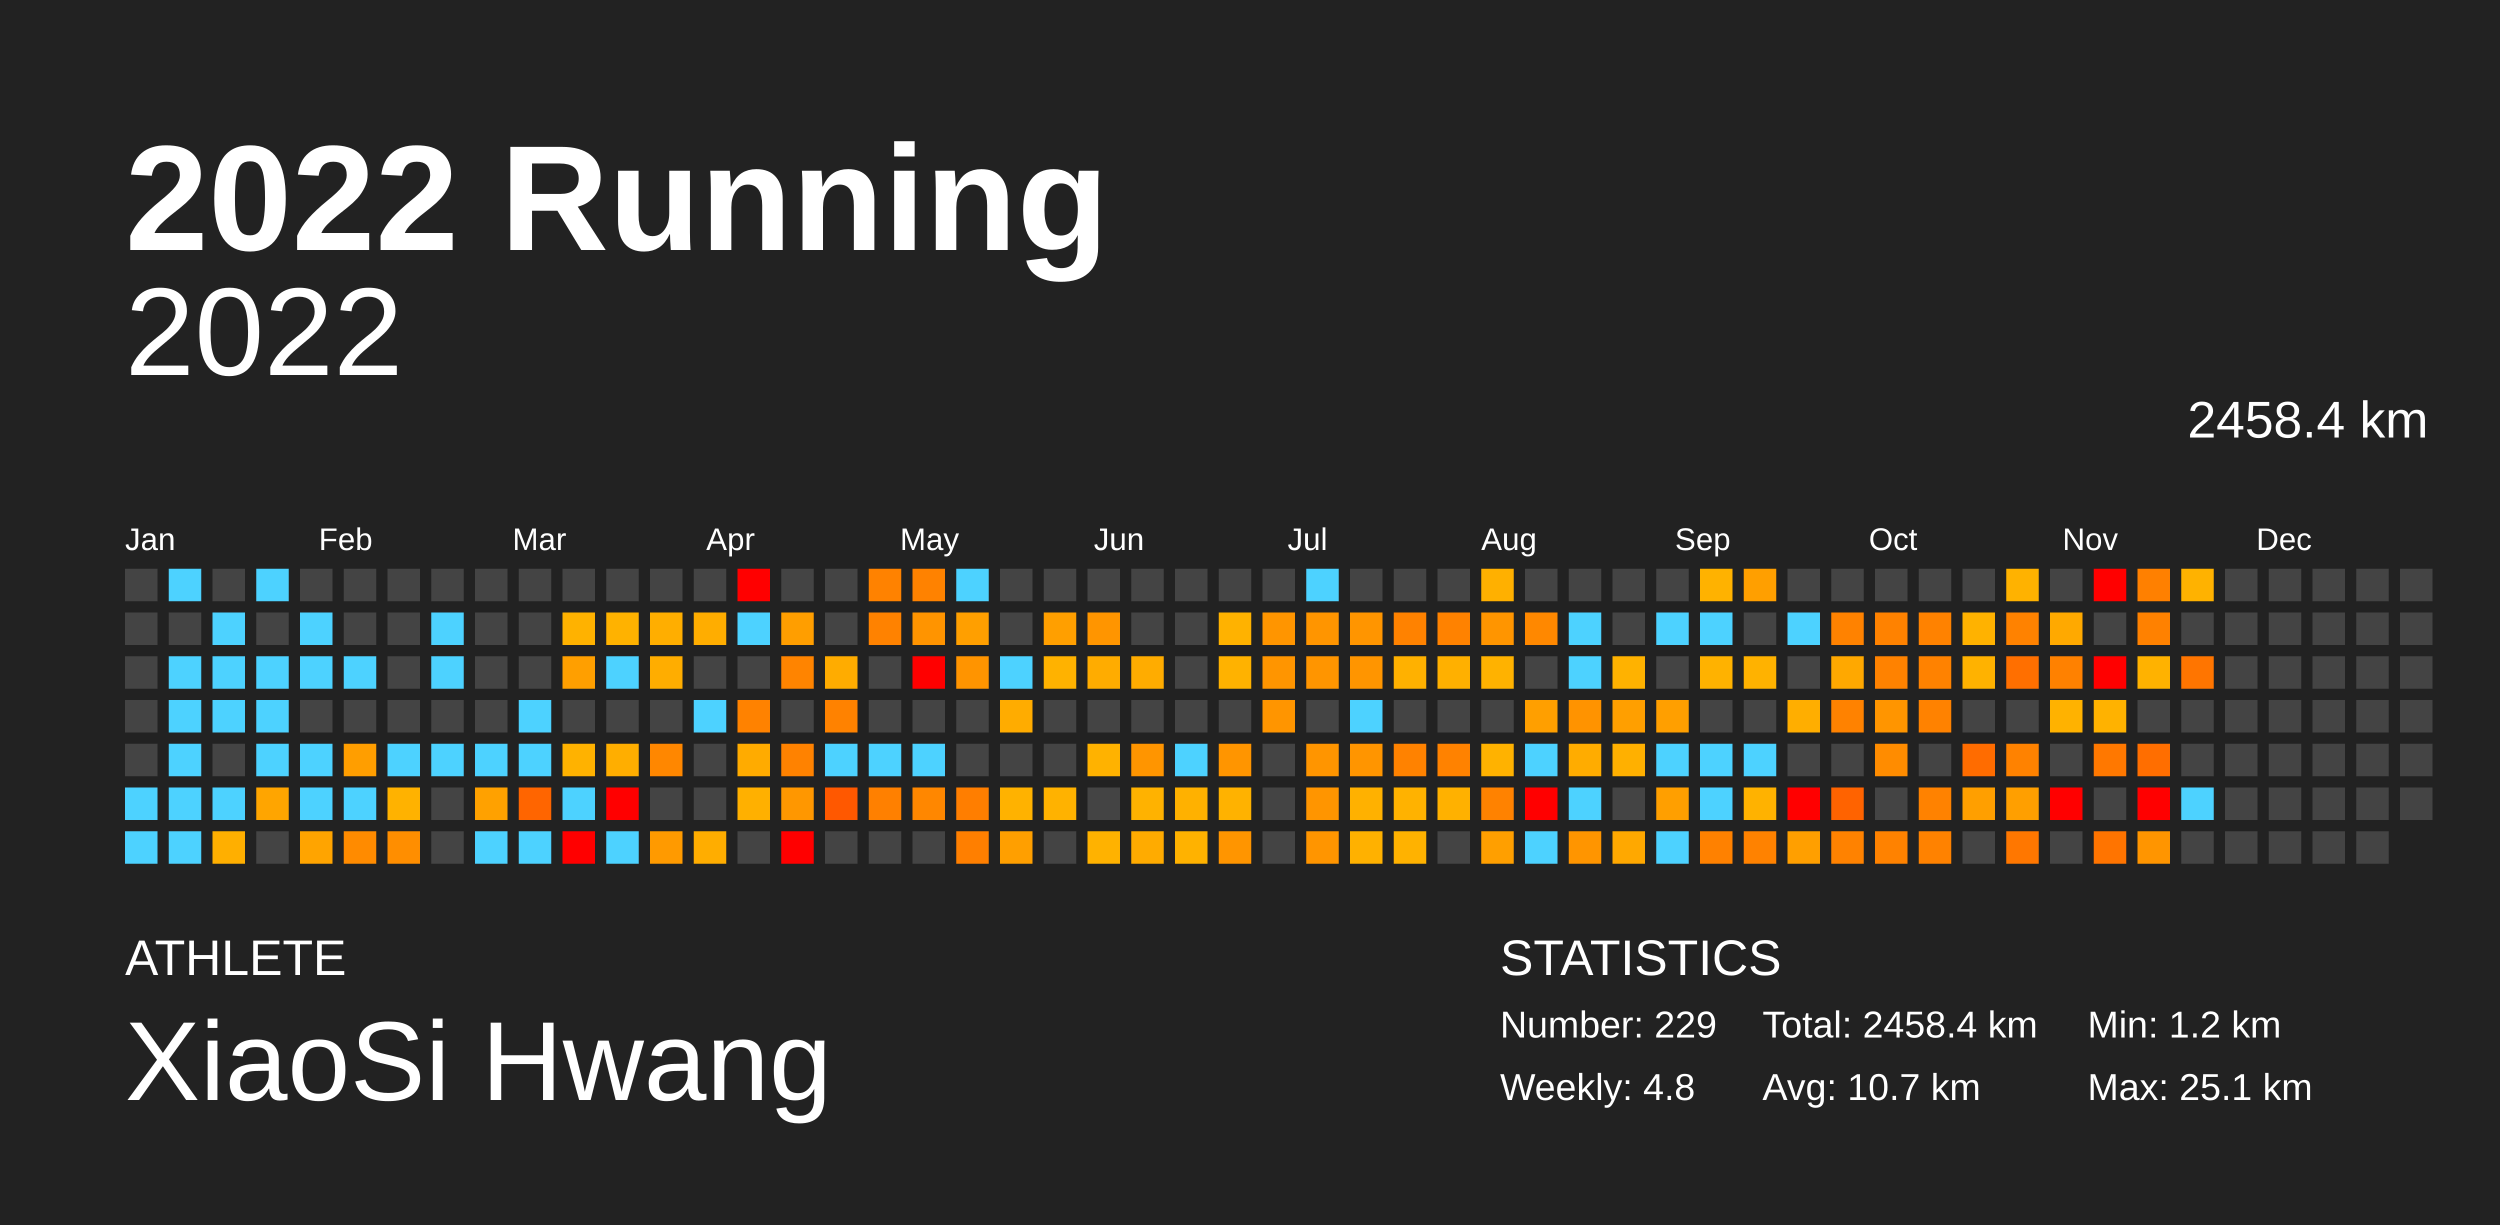
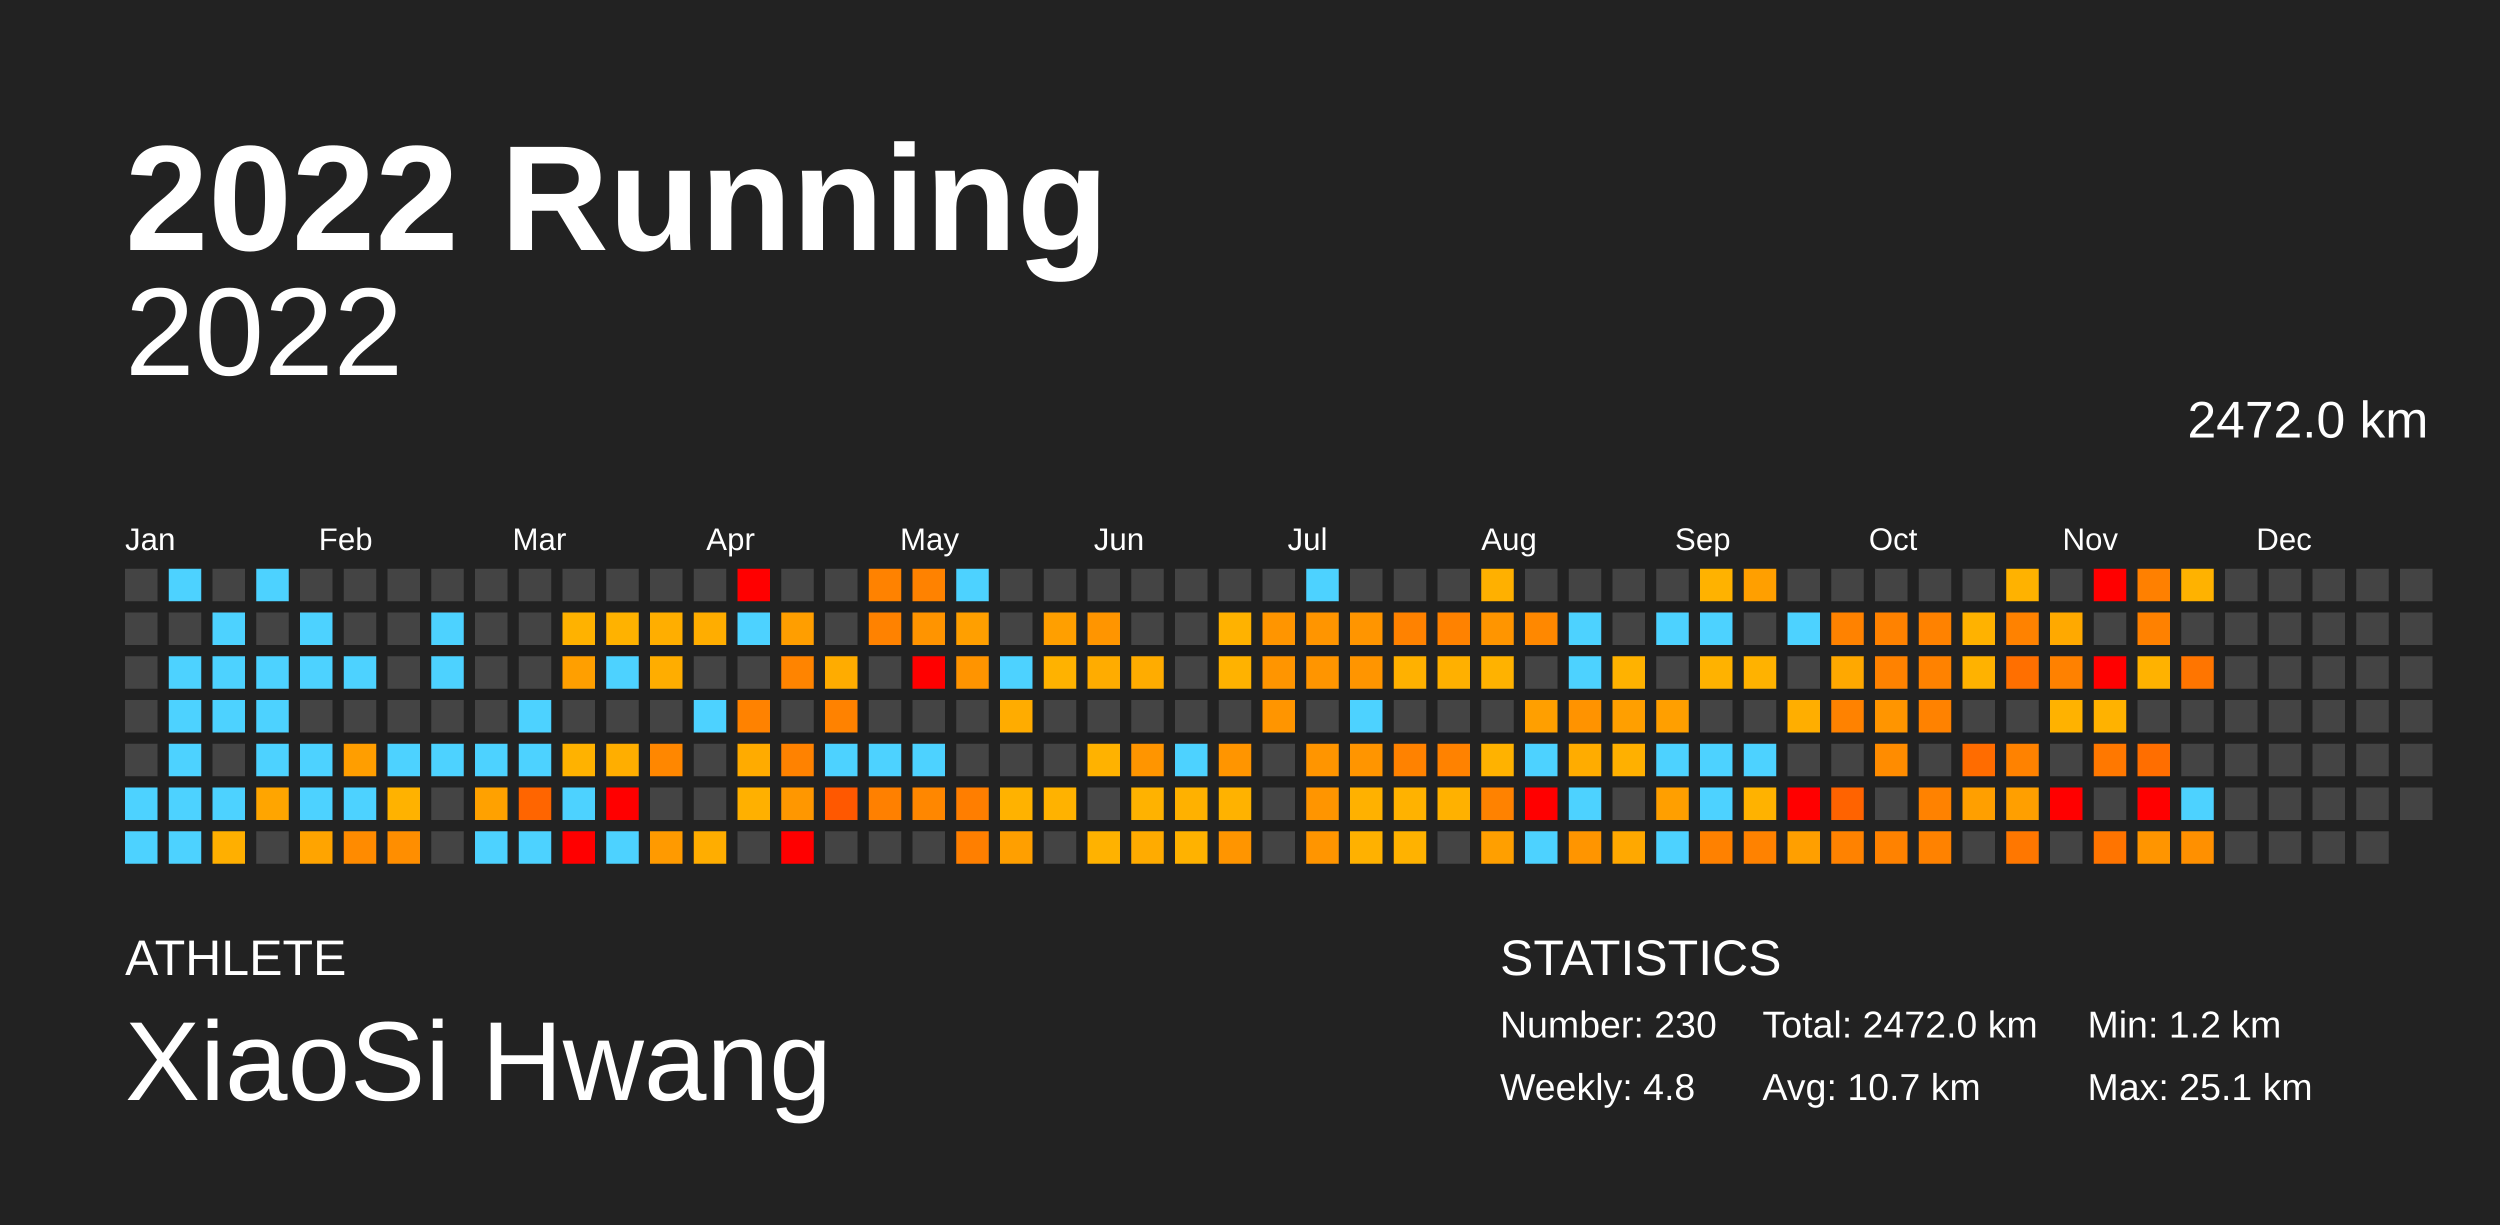
<svg xmlns="http://www.w3.org/2000/svg" baseProfile="full" height="98mm" version="1.1" viewBox="0,0,200,98" width="200mm">
  <defs />
  <rect fill="#222222" height="98" width="200" x="0" y="0" />
  <text fill="#FFFFFF" style="font-size:12px; font-family:Arial; font-weight:bold;" x="10" y="20">2022 Running</text>
  <text fill="#FFFFFF" style="font-size:4px; font-family:Arial" x="10" y="78">ATHLETE</text>
  <text fill="#FFFFFF" style="font-size:9px; font-family:Arial" x="10" y="88">XiaoSi Hwang</text>
  <text fill="#FFFFFF" style="font-size:4px; font-family:Arial" x="120" y="78">STATISTICS</text>
-   <text fill="#FFFFFF" style="font-size:3px; font-family:Arial" x="120" y="83">Number: 229</text>
+   <text fill="#FFFFFF" style="font-size:3px; font-family:Arial" x="120" y="83">Number: 230</text>
  <text fill="#FFFFFF" style="font-size:3px; font-family:Arial" x="120" y="88">Weekly: 4.8</text>
-   <text fill="#FFFFFF" style="font-size:3px; font-family:Arial" x="141" y="83">Total: 2458.4 km</text>
+   <text fill="#FFFFFF" style="font-size:3px; font-family:Arial" x="141" y="83">Total: 2472.0 km</text>
  <text fill="#FFFFFF" style="font-size:3px; font-family:Arial" x="141" y="88">Avg: 10.7 km</text>
  <text fill="#FFFFFF" style="font-size:3px; font-family:Arial" x="167" y="83">Min: 1.2 km</text>
  <text fill="#FFFFFF" style="font-size:3px; font-family:Arial" x="167" y="88">Max: 25.1 km</text>
  <text alignment-baseline="hanging" fill="#FFFFFF" style="font-size:10.0px; font-family:Arial;" x="10" y="30">2022</text>
-   <text alignment-baseline="hanging" fill="#FFFFFF" style="font-size:4.125px; font-family:Arial;" x="175" y="35">2458.4 km</text>
+   <text alignment-baseline="hanging" fill="#FFFFFF" style="font-size:4.125px; font-family:Arial;" x="175" y="35">2472.0 km</text>
  <text fill="#FFFFFF" style="font-size:2.5px; font-family:Arial" x="10.0" y="44">Jan</text>
  <text fill="#FFFFFF" style="font-size:2.5px; font-family:Arial" x="25.5" y="44">Feb</text>
  <text fill="#FFFFFF" style="font-size:2.5px; font-family:Arial" x="41.0" y="44">Mar</text>
  <text fill="#FFFFFF" style="font-size:2.5px; font-family:Arial" x="56.5" y="44">Apr</text>
  <text fill="#FFFFFF" style="font-size:2.5px; font-family:Arial" x="72.0" y="44">May</text>
  <text fill="#FFFFFF" style="font-size:2.5px; font-family:Arial" x="87.5" y="44">Jun</text>
  <text fill="#FFFFFF" style="font-size:2.5px; font-family:Arial" x="103.0" y="44">Jul</text>
  <text fill="#FFFFFF" style="font-size:2.5px; font-family:Arial" x="118.5" y="44">Aug</text>
  <text fill="#FFFFFF" style="font-size:2.5px; font-family:Arial" x="134.0" y="44">Sep</text>
  <text fill="#FFFFFF" style="font-size:2.5px; font-family:Arial" x="149.5" y="44">Oct</text>
  <text fill="#FFFFFF" style="font-size:2.5px; font-family:Arial" x="165.0" y="44">Nov</text>
  <text fill="#FFFFFF" style="font-size:2.5px; font-family:Arial" x="180.5" y="44">Dec</text>
  <rect fill="#444444" height="2.6" width="2.6" x="10.0" y="45.5" />
  <rect fill="#444444" height="2.6" width="2.6" x="10.0" y="49.0" />
  <rect fill="#444444" height="2.6" width="2.6" x="10.0" y="52.5" />
  <rect fill="#444444" height="2.6" width="2.6" x="10.0" y="56.0" />
  <rect fill="#444444" height="2.6" width="2.6" x="10.0" y="59.5" />
  <rect fill="#4dd2ff" height="2.6" width="2.6" x="10.0" y="63.0" />
  <rect fill="#4dd2ff" height="2.6" width="2.6" x="10.0" y="66.5" />
  <rect fill="#4dd2ff" height="2.6" width="2.6" x="13.5" y="45.5" />
  <rect fill="#444444" height="2.6" width="2.6" x="13.5" y="49.0" />
  <rect fill="#4dd2ff" height="2.6" width="2.6" x="13.5" y="52.5" />
  <rect fill="#4dd2ff" height="2.6" width="2.6" x="13.5" y="56.0" />
  <rect fill="#4dd2ff" height="2.6" width="2.6" x="13.5" y="59.5" />
  <rect fill="#4dd2ff" height="2.6" width="2.6" x="13.5" y="63.0" />
  <rect fill="#4dd2ff" height="2.6" width="2.6" x="13.5" y="66.5" />
  <rect fill="#444444" height="2.6" width="2.6" x="17.0" y="45.5" />
  <rect fill="#4dd2ff" height="2.6" width="2.6" x="17.0" y="49.0" />
  <rect fill="#4dd2ff" height="2.6" width="2.6" x="17.0" y="52.5" />
  <rect fill="#4dd2ff" height="2.6" width="2.6" x="17.0" y="56.0" />
  <rect fill="#444444" height="2.6" width="2.6" x="17.0" y="59.5" />
  <rect fill="#4dd2ff" height="2.6" width="2.6" x="17.0" y="63.0" />
  <rect fill="#ffaf00" height="2.6" width="2.6" x="17.0" y="66.5" />
  <rect fill="#4dd2ff" height="2.6" width="2.6" x="20.5" y="45.5" />
  <rect fill="#444444" height="2.6" width="2.6" x="20.5" y="49.0" />
  <rect fill="#4dd2ff" height="2.6" width="2.6" x="20.5" y="52.5" />
  <rect fill="#4dd2ff" height="2.6" width="2.6" x="20.5" y="56.0" />
  <rect fill="#4dd2ff" height="2.6" width="2.6" x="20.5" y="59.5" />
  <rect fill="#ffa500" height="2.6" width="2.6" x="20.5" y="63.0" />
  <rect fill="#444444" height="2.6" width="2.6" x="20.5" y="66.5" />
  <rect fill="#444444" height="2.6" width="2.6" x="24.0" y="45.5" />
  <rect fill="#4dd2ff" height="2.6" width="2.6" x="24.0" y="49.0" />
  <rect fill="#4dd2ff" height="2.6" width="2.6" x="24.0" y="52.5" />
  <rect fill="#444444" height="2.6" width="2.6" x="24.0" y="56.0" />
  <rect fill="#4dd2ff" height="2.6" width="2.6" x="24.0" y="59.5" />
  <rect fill="#4dd2ff" height="2.6" width="2.6" x="24.0" y="63.0" />
  <rect fill="#ffa400" height="2.6" width="2.6" x="24.0" y="66.5" />
  <rect fill="#444444" height="2.6" width="2.6" x="27.5" y="45.5" />
  <rect fill="#444444" height="2.6" width="2.6" x="27.5" y="49.0" />
  <rect fill="#4dd2ff" height="2.6" width="2.6" x="27.5" y="52.5" />
  <rect fill="#444444" height="2.6" width="2.6" x="27.5" y="56.0" />
  <rect fill="#ff9e00" height="2.6" width="2.6" x="27.5" y="59.5" />
  <rect fill="#4dd2ff" height="2.6" width="2.6" x="27.5" y="63.0" />
  <rect fill="#ff8b00" height="2.6" width="2.6" x="27.5" y="66.5" />
  <rect fill="#444444" height="2.6" width="2.6" x="31.0" y="45.5" />
  <rect fill="#444444" height="2.6" width="2.6" x="31.0" y="49.0" />
  <rect fill="#444444" height="2.6" width="2.6" x="31.0" y="52.5" />
  <rect fill="#444444" height="2.6" width="2.6" x="31.0" y="56.0" />
  <rect fill="#4dd2ff" height="2.6" width="2.6" x="31.0" y="59.5" />
  <rect fill="#ffb200" height="2.6" width="2.6" x="31.0" y="63.0" />
  <rect fill="#ff8e00" height="2.6" width="2.6" x="31.0" y="66.5" />
  <rect fill="#444444" height="2.6" width="2.6" x="34.5" y="45.5" />
  <rect fill="#4dd2ff" height="2.6" width="2.6" x="34.5" y="49.0" />
  <rect fill="#4dd2ff" height="2.6" width="2.6" x="34.5" y="52.5" />
  <rect fill="#444444" height="2.6" width="2.6" x="34.5" y="56.0" />
  <rect fill="#4dd2ff" height="2.6" width="2.6" x="34.5" y="59.5" />
  <rect fill="#444444" height="2.6" width="2.6" x="34.5" y="63.0" />
  <rect fill="#444444" height="2.6" width="2.6" x="34.5" y="66.5" />
  <rect fill="#444444" height="2.6" width="2.6" x="38.0" y="45.5" />
  <rect fill="#444444" height="2.6" width="2.6" x="38.0" y="49.0" />
  <rect fill="#444444" height="2.6" width="2.6" x="38.0" y="52.5" />
  <rect fill="#444444" height="2.6" width="2.6" x="38.0" y="56.0" />
  <rect fill="#4dd2ff" height="2.6" width="2.6" x="38.0" y="59.5" />
  <rect fill="#ffa100" height="2.6" width="2.6" x="38.0" y="63.0" />
  <rect fill="#4dd2ff" height="2.6" width="2.6" x="38.0" y="66.5" />
  <rect fill="#444444" height="2.6" width="2.6" x="41.5" y="45.5" />
  <rect fill="#444444" height="2.6" width="2.6" x="41.5" y="49.0" />
  <rect fill="#444444" height="2.6" width="2.6" x="41.5" y="52.5" />
  <rect fill="#4dd2ff" height="2.6" width="2.6" x="41.5" y="56.0" />
  <rect fill="#4dd2ff" height="2.6" width="2.6" x="41.5" y="59.5" />
  <rect fill="#ff6500" height="2.6" width="2.6" x="41.5" y="63.0" />
  <rect fill="#4dd2ff" height="2.6" width="2.6" x="41.5" y="66.5" />
  <rect fill="#444444" height="2.6" width="2.6" x="45.0" y="45.5" />
  <rect fill="#ffb200" height="2.6" width="2.6" x="45.0" y="49.0" />
  <rect fill="#ff9f00" height="2.6" width="2.6" x="45.0" y="52.5" />
  <rect fill="#444444" height="2.6" width="2.6" x="45.0" y="56.0" />
  <rect fill="#ffb200" height="2.6" width="2.6" x="45.0" y="59.5" />
  <rect fill="#4dd2ff" height="2.6" width="2.6" x="45.0" y="63.0" />
  <rect fill="red" height="2.6" width="2.6" x="45.0" y="66.5" />
  <rect fill="#444444" height="2.6" width="2.6" x="48.5" y="45.5" />
  <rect fill="#ffb200" height="2.6" width="2.6" x="48.5" y="49.0" />
  <rect fill="#4dd2ff" height="2.6" width="2.6" x="48.5" y="52.5" />
  <rect fill="#444444" height="2.6" width="2.6" x="48.5" y="56.0" />
  <rect fill="#ffae00" height="2.6" width="2.6" x="48.5" y="59.5" />
  <rect fill="red" height="2.6" width="2.6" x="48.5" y="63.0" />
  <rect fill="#4dd2ff" height="2.6" width="2.6" x="48.5" y="66.5" />
  <rect fill="#444444" height="2.6" width="2.6" x="52.0" y="45.5" />
  <rect fill="#ffae00" height="2.6" width="2.6" x="52.0" y="49.0" />
  <rect fill="#ffad00" height="2.6" width="2.6" x="52.0" y="52.5" />
  <rect fill="#444444" height="2.6" width="2.6" x="52.0" y="56.0" />
  <rect fill="#ff8700" height="2.6" width="2.6" x="52.0" y="59.5" />
  <rect fill="#444444" height="2.6" width="2.6" x="52.0" y="63.0" />
  <rect fill="#ff9a00" height="2.6" width="2.6" x="52.0" y="66.5" />
  <rect fill="#444444" height="2.6" width="2.6" x="55.5" y="45.5" />
  <rect fill="#ffad00" height="2.6" width="2.6" x="55.5" y="49.0" />
  <rect fill="#444444" height="2.6" width="2.6" x="55.5" y="52.5" />
  <rect fill="#4dd2ff" height="2.6" width="2.6" x="55.5" y="56.0" />
  <rect fill="#444444" height="2.6" width="2.6" x="55.5" y="59.5" />
  <rect fill="#444444" height="2.6" width="2.6" x="55.5" y="63.0" />
  <rect fill="#ffad00" height="2.6" width="2.6" x="55.5" y="66.5" />
  <rect fill="red" height="2.6" width="2.6" x="59.0" y="45.5" />
  <rect fill="#4dd2ff" height="2.6" width="2.6" x="59.0" y="49.0" />
  <rect fill="#444444" height="2.6" width="2.6" x="59.0" y="52.5" />
  <rect fill="#ff8200" height="2.6" width="2.6" x="59.0" y="56.0" />
  <rect fill="#ffab00" height="2.6" width="2.6" x="59.0" y="59.5" />
  <rect fill="#ffb000" height="2.6" width="2.6" x="59.0" y="63.0" />
  <rect fill="#444444" height="2.6" width="2.6" x="59.0" y="66.5" />
  <rect fill="#444444" height="2.6" width="2.6" x="62.5" y="45.5" />
  <rect fill="#ff9e00" height="2.6" width="2.6" x="62.5" y="49.0" />
  <rect fill="#ff8400" height="2.6" width="2.6" x="62.5" y="52.5" />
  <rect fill="#444444" height="2.6" width="2.6" x="62.5" y="56.0" />
  <rect fill="#ff8200" height="2.6" width="2.6" x="62.5" y="59.5" />
  <rect fill="#ff9700" height="2.6" width="2.6" x="62.5" y="63.0" />
  <rect fill="red" height="2.6" width="2.6" x="62.5" y="66.5" />
  <rect fill="#444444" height="2.6" width="2.6" x="66.0" y="45.5" />
  <rect fill="#444444" height="2.6" width="2.6" x="66.0" y="49.0" />
  <rect fill="#ffac00" height="2.6" width="2.6" x="66.0" y="52.5" />
  <rect fill="#ff8200" height="2.6" width="2.6" x="66.0" y="56.0" />
  <rect fill="#4dd2ff" height="2.6" width="2.6" x="66.0" y="59.5" />
  <rect fill="#ff5800" height="2.6" width="2.6" x="66.0" y="63.0" />
  <rect fill="#444444" height="2.6" width="2.6" x="66.0" y="66.5" />
  <rect fill="#ff8200" height="2.6" width="2.6" x="69.5" y="45.5" />
  <rect fill="#ff8200" height="2.6" width="2.6" x="69.5" y="49.0" />
  <rect fill="#444444" height="2.6" width="2.6" x="69.5" y="52.5" />
  <rect fill="#444444" height="2.6" width="2.6" x="69.5" y="56.0" />
  <rect fill="#4dd2ff" height="2.6" width="2.6" x="69.5" y="59.5" />
  <rect fill="#ff8000" height="2.6" width="2.6" x="69.5" y="63.0" />
  <rect fill="#444444" height="2.6" width="2.6" x="69.5" y="66.5" />
  <rect fill="#ff8200" height="2.6" width="2.6" x="73.0" y="45.5" />
  <rect fill="#ff9400" height="2.6" width="2.6" x="73.0" y="49.0" />
  <rect fill="red" height="2.6" width="2.6" x="73.0" y="52.5" />
  <rect fill="#444444" height="2.6" width="2.6" x="73.0" y="56.0" />
  <rect fill="#4dd2ff" height="2.6" width="2.6" x="73.0" y="59.5" />
  <rect fill="#ff8700" height="2.6" width="2.6" x="73.0" y="63.0" />
  <rect fill="#444444" height="2.6" width="2.6" x="73.0" y="66.5" />
  <rect fill="#4dd2ff" height="2.6" width="2.6" x="76.5" y="45.5" />
  <rect fill="#ff9f00" height="2.6" width="2.6" x="76.5" y="49.0" />
  <rect fill="#ff9400" height="2.6" width="2.6" x="76.5" y="52.5" />
  <rect fill="#444444" height="2.6" width="2.6" x="76.5" y="56.0" />
  <rect fill="#444444" height="2.6" width="2.6" x="76.5" y="59.5" />
  <rect fill="#ff7e00" height="2.6" width="2.6" x="76.5" y="63.0" />
  <rect fill="#ff7f00" height="2.6" width="2.6" x="76.5" y="66.5" />
  <rect fill="#444444" height="2.6" width="2.6" x="80.0" y="45.5" />
  <rect fill="#444444" height="2.6" width="2.6" x="80.0" y="49.0" />
  <rect fill="#4dd2ff" height="2.6" width="2.6" x="80.0" y="52.5" />
  <rect fill="#ffac00" height="2.6" width="2.6" x="80.0" y="56.0" />
  <rect fill="#444444" height="2.6" width="2.6" x="80.0" y="59.5" />
  <rect fill="#ffb200" height="2.6" width="2.6" x="80.0" y="63.0" />
  <rect fill="#ff9f00" height="2.6" width="2.6" x="80.0" y="66.5" />
  <rect fill="#444444" height="2.6" width="2.6" x="83.5" y="45.5" />
  <rect fill="#ff9f00" height="2.6" width="2.6" x="83.5" y="49.0" />
  <rect fill="#ffb200" height="2.6" width="2.6" x="83.5" y="52.5" />
  <rect fill="#444444" height="2.6" width="2.6" x="83.5" y="56.0" />
  <rect fill="#444444" height="2.6" width="2.6" x="83.5" y="59.5" />
  <rect fill="#ffb200" height="2.6" width="2.6" x="83.5" y="63.0" />
  <rect fill="#444444" height="2.6" width="2.6" x="83.5" y="66.5" />
  <rect fill="#444444" height="2.6" width="2.6" x="87.0" y="45.5" />
  <rect fill="#ff9500" height="2.6" width="2.6" x="87.0" y="49.0" />
  <rect fill="#ffac00" height="2.6" width="2.6" x="87.0" y="52.5" />
  <rect fill="#444444" height="2.6" width="2.6" x="87.0" y="56.0" />
  <rect fill="#ffb200" height="2.6" width="2.6" x="87.0" y="59.5" />
  <rect fill="#444444" height="2.6" width="2.6" x="87.0" y="63.0" />
  <rect fill="#ffb200" height="2.6" width="2.6" x="87.0" y="66.5" />
  <rect fill="#444444" height="2.6" width="2.6" x="90.5" y="45.5" />
  <rect fill="#444444" height="2.6" width="2.6" x="90.5" y="49.0" />
  <rect fill="#ffac00" height="2.6" width="2.6" x="90.5" y="52.5" />
  <rect fill="#444444" height="2.6" width="2.6" x="90.5" y="56.0" />
  <rect fill="#ff9500" height="2.6" width="2.6" x="90.5" y="59.5" />
  <rect fill="#ffb200" height="2.6" width="2.6" x="90.5" y="63.0" />
  <rect fill="#ffab00" height="2.6" width="2.6" x="90.5" y="66.5" />
  <rect fill="#444444" height="2.6" width="2.6" x="94.0" y="45.5" />
  <rect fill="#444444" height="2.6" width="2.6" x="94.0" y="49.0" />
  <rect fill="#444444" height="2.6" width="2.6" x="94.0" y="52.5" />
  <rect fill="#444444" height="2.6" width="2.6" x="94.0" y="56.0" />
  <rect fill="#4dd2ff" height="2.6" width="2.6" x="94.0" y="59.5" />
  <rect fill="#ffb100" height="2.6" width="2.6" x="94.0" y="63.0" />
  <rect fill="#ffb200" height="2.6" width="2.6" x="94.0" y="66.5" />
  <rect fill="#444444" height="2.6" width="2.6" x="97.5" y="45.5" />
  <rect fill="#ffb200" height="2.6" width="2.6" x="97.5" y="49.0" />
  <rect fill="#ffb200" height="2.6" width="2.6" x="97.5" y="52.5" />
  <rect fill="#444444" height="2.6" width="2.6" x="97.5" y="56.0" />
  <rect fill="#ff9500" height="2.6" width="2.6" x="97.5" y="59.5" />
  <rect fill="#ffb200" height="2.6" width="2.6" x="97.5" y="63.0" />
  <rect fill="#ff9500" height="2.6" width="2.6" x="97.5" y="66.5" />
  <rect fill="#444444" height="2.6" width="2.6" x="101.0" y="45.5" />
  <rect fill="#ff9500" height="2.6" width="2.6" x="101.0" y="49.0" />
  <rect fill="#ff9500" height="2.6" width="2.6" x="101.0" y="52.5" />
  <rect fill="#ff9500" height="2.6" width="2.6" x="101.0" y="56.0" />
  <rect fill="#444444" height="2.6" width="2.6" x="101.0" y="59.5" />
  <rect fill="#444444" height="2.6" width="2.6" x="101.0" y="63.0" />
  <rect fill="#444444" height="2.6" width="2.6" x="101.0" y="66.5" />
  <rect fill="#4dd2ff" height="2.6" width="2.6" x="104.5" y="45.5" />
  <rect fill="#ff9500" height="2.6" width="2.6" x="104.5" y="49.0" />
  <rect fill="#ff9500" height="2.6" width="2.6" x="104.5" y="52.5" />
  <rect fill="#444444" height="2.6" width="2.6" x="104.5" y="56.0" />
  <rect fill="#ff9500" height="2.6" width="2.6" x="104.5" y="59.5" />
  <rect fill="#ff9500" height="2.6" width="2.6" x="104.5" y="63.0" />
  <rect fill="#ff9500" height="2.6" width="2.6" x="104.5" y="66.5" />
  <rect fill="#444444" height="2.6" width="2.6" x="108.0" y="45.5" />
  <rect fill="#ff9500" height="2.6" width="2.6" x="108.0" y="49.0" />
  <rect fill="#ff9500" height="2.6" width="2.6" x="108.0" y="52.5" />
  <rect fill="#4dd2ff" height="2.6" width="2.6" x="108.0" y="56.0" />
  <rect fill="#ff9500" height="2.6" width="2.6" x="108.0" y="59.5" />
  <rect fill="#ffb100" height="2.6" width="2.6" x="108.0" y="63.0" />
  <rect fill="#ffb100" height="2.6" width="2.6" x="108.0" y="66.5" />
  <rect fill="#444444" height="2.6" width="2.6" x="111.5" y="45.5" />
  <rect fill="#ff8200" height="2.6" width="2.6" x="111.5" y="49.0" />
  <rect fill="#ffb100" height="2.6" width="2.6" x="111.5" y="52.5" />
  <rect fill="#444444" height="2.6" width="2.6" x="111.5" y="56.0" />
  <rect fill="#ff8200" height="2.6" width="2.6" x="111.5" y="59.5" />
  <rect fill="#ffb200" height="2.6" width="2.6" x="111.5" y="63.0" />
  <rect fill="#ffb200" height="2.6" width="2.6" x="111.5" y="66.5" />
  <rect fill="#444444" height="2.6" width="2.6" x="115.0" y="45.5" />
  <rect fill="#ff8200" height="2.6" width="2.6" x="115.0" y="49.0" />
  <rect fill="#ffb000" height="2.6" width="2.6" x="115.0" y="52.5" />
  <rect fill="#444444" height="2.6" width="2.6" x="115.0" y="56.0" />
  <rect fill="#ff8200" height="2.6" width="2.6" x="115.0" y="59.5" />
  <rect fill="#ffb100" height="2.6" width="2.6" x="115.0" y="63.0" />
  <rect fill="#444444" height="2.6" width="2.6" x="115.0" y="66.5" />
  <rect fill="#ffb000" height="2.6" width="2.6" x="118.5" y="45.5" />
  <rect fill="#ff9500" height="2.6" width="2.6" x="118.5" y="49.0" />
  <rect fill="#ffb200" height="2.6" width="2.6" x="118.5" y="52.5" />
  <rect fill="#444444" height="2.6" width="2.6" x="118.5" y="56.0" />
  <rect fill="#ffb200" height="2.6" width="2.6" x="118.5" y="59.5" />
  <rect fill="#ff8200" height="2.6" width="2.6" x="118.5" y="63.0" />
  <rect fill="#ff9f00" height="2.6" width="2.6" x="118.5" y="66.5" />
  <rect fill="#444444" height="2.6" width="2.6" x="122.0" y="45.5" />
  <rect fill="#ff8800" height="2.6" width="2.6" x="122.0" y="49.0" />
  <rect fill="#444444" height="2.6" width="2.6" x="122.0" y="52.5" />
  <rect fill="#ff9f00" height="2.6" width="2.6" x="122.0" y="56.0" />
  <rect fill="#4dd2ff" height="2.6" width="2.6" x="122.0" y="59.5" />
  <rect fill="red" height="2.6" width="2.6" x="122.0" y="63.0" />
  <rect fill="#4dd2ff" height="2.6" width="2.6" x="122.0" y="66.5" />
  <rect fill="#444444" height="2.6" width="2.6" x="125.5" y="45.5" />
  <rect fill="#4dd2ff" height="2.6" width="2.6" x="125.5" y="49.0" />
  <rect fill="#4dd2ff" height="2.6" width="2.6" x="125.5" y="52.5" />
  <rect fill="#ff9300" height="2.6" width="2.6" x="125.5" y="56.0" />
  <rect fill="#ffac00" height="2.6" width="2.6" x="125.5" y="59.5" />
  <rect fill="#4dd2ff" height="2.6" width="2.6" x="125.5" y="63.0" />
  <rect fill="#ff9500" height="2.6" width="2.6" x="125.5" y="66.5" />
  <rect fill="#444444" height="2.6" width="2.6" x="129.0" y="45.5" />
  <rect fill="#444444" height="2.6" width="2.6" x="129.0" y="49.0" />
  <rect fill="#ffb200" height="2.6" width="2.6" x="129.0" y="52.5" />
  <rect fill="#ff9f00" height="2.6" width="2.6" x="129.0" y="56.0" />
  <rect fill="#ffb000" height="2.6" width="2.6" x="129.0" y="59.5" />
  <rect fill="#444444" height="2.6" width="2.6" x="129.0" y="63.0" />
  <rect fill="#ffa800" height="2.6" width="2.6" x="129.0" y="66.5" />
  <rect fill="#444444" height="2.6" width="2.6" x="132.5" y="45.5" />
  <rect fill="#4dd2ff" height="2.6" width="2.6" x="132.5" y="49.0" />
  <rect fill="#444444" height="2.6" width="2.6" x="132.5" y="52.5" />
  <rect fill="#ff9f00" height="2.6" width="2.6" x="132.5" y="56.0" />
  <rect fill="#4dd2ff" height="2.6" width="2.6" x="132.5" y="59.5" />
  <rect fill="#ff9f00" height="2.6" width="2.6" x="132.5" y="63.0" />
  <rect fill="#4dd2ff" height="2.6" width="2.6" x="132.5" y="66.5" />
  <rect fill="#ffb200" height="2.6" width="2.6" x="136.0" y="45.5" />
  <rect fill="#4dd2ff" height="2.6" width="2.6" x="136.0" y="49.0" />
  <rect fill="#ffb200" height="2.6" width="2.6" x="136.0" y="52.5" />
  <rect fill="#444444" height="2.6" width="2.6" x="136.0" y="56.0" />
  <rect fill="#4dd2ff" height="2.6" width="2.6" x="136.0" y="59.5" />
  <rect fill="#4dd2ff" height="2.6" width="2.6" x="136.0" y="63.0" />
  <rect fill="#ff8100" height="2.6" width="2.6" x="136.0" y="66.5" />
  <rect fill="#ff9f00" height="2.6" width="2.6" x="139.5" y="45.5" />
  <rect fill="#444444" height="2.6" width="2.6" x="139.5" y="49.0" />
  <rect fill="#ffb200" height="2.6" width="2.6" x="139.5" y="52.5" />
  <rect fill="#444444" height="2.6" width="2.6" x="139.5" y="56.0" />
  <rect fill="#4dd2ff" height="2.6" width="2.6" x="139.5" y="59.5" />
  <rect fill="#ffb200" height="2.6" width="2.6" x="139.5" y="63.0" />
  <rect fill="#ff8200" height="2.6" width="2.6" x="139.5" y="66.5" />
  <rect fill="#444444" height="2.6" width="2.6" x="143.0" y="45.5" />
  <rect fill="#4dd2ff" height="2.6" width="2.6" x="143.0" y="49.0" />
  <rect fill="#444444" height="2.6" width="2.6" x="143.0" y="52.5" />
  <rect fill="#ffae00" height="2.6" width="2.6" x="143.0" y="56.0" />
  <rect fill="#444444" height="2.6" width="2.6" x="143.0" y="59.5" />
  <rect fill="red" height="2.6" width="2.6" x="143.0" y="63.0" />
  <rect fill="#ff9f00" height="2.6" width="2.6" x="143.0" y="66.5" />
  <rect fill="#444444" height="2.6" width="2.6" x="146.5" y="45.5" />
  <rect fill="#ff8200" height="2.6" width="2.6" x="146.5" y="49.0" />
  <rect fill="#ffa800" height="2.6" width="2.6" x="146.5" y="52.5" />
  <rect fill="#ff8200" height="2.6" width="2.6" x="146.5" y="56.0" />
  <rect fill="#444444" height="2.6" width="2.6" x="146.5" y="59.5" />
  <rect fill="#ff6300" height="2.6" width="2.6" x="146.5" y="63.0" />
  <rect fill="#ff8200" height="2.6" width="2.6" x="146.5" y="66.5" />
  <rect fill="#444444" height="2.6" width="2.6" x="150.0" y="45.5" />
  <rect fill="#ff8200" height="2.6" width="2.6" x="150.0" y="49.0" />
  <rect fill="#ff8200" height="2.6" width="2.6" x="150.0" y="52.5" />
  <rect fill="#ff9500" height="2.6" width="2.6" x="150.0" y="56.0" />
  <rect fill="#ff8c00" height="2.6" width="2.6" x="150.0" y="59.5" />
  <rect fill="#444444" height="2.6" width="2.6" x="150.0" y="63.0" />
  <rect fill="#ff8200" height="2.6" width="2.6" x="150.0" y="66.5" />
  <rect fill="#444444" height="2.6" width="2.6" x="153.5" y="45.5" />
  <rect fill="#ff8200" height="2.6" width="2.6" x="153.5" y="49.0" />
  <rect fill="#ff8200" height="2.6" width="2.6" x="153.5" y="52.5" />
  <rect fill="#ff8200" height="2.6" width="2.6" x="153.5" y="56.0" />
  <rect fill="#444444" height="2.6" width="2.6" x="153.5" y="59.5" />
  <rect fill="#ff8200" height="2.6" width="2.6" x="153.5" y="63.0" />
  <rect fill="#ff8200" height="2.6" width="2.6" x="153.5" y="66.5" />
  <rect fill="#444444" height="2.6" width="2.6" x="157.0" y="45.5" />
  <rect fill="#ffb200" height="2.6" width="2.6" x="157.0" y="49.0" />
  <rect fill="#ffb200" height="2.6" width="2.6" x="157.0" y="52.5" />
  <rect fill="#444444" height="2.6" width="2.6" x="157.0" y="56.0" />
  <rect fill="#ff6c00" height="2.6" width="2.6" x="157.0" y="59.5" />
  <rect fill="#ff9f00" height="2.6" width="2.6" x="157.0" y="63.0" />
  <rect fill="#444444" height="2.6" width="2.6" x="157.0" y="66.5" />
  <rect fill="#ffb200" height="2.6" width="2.6" x="160.5" y="45.5" />
  <rect fill="#ff8200" height="2.6" width="2.6" x="160.5" y="49.0" />
  <rect fill="#ff6f00" height="2.6" width="2.6" x="160.5" y="52.5" />
  <rect fill="#444444" height="2.6" width="2.6" x="160.5" y="56.0" />
  <rect fill="#ff8200" height="2.6" width="2.6" x="160.5" y="59.5" />
  <rect fill="#ff9f00" height="2.6" width="2.6" x="160.5" y="63.0" />
  <rect fill="#ff7700" height="2.6" width="2.6" x="160.5" y="66.5" />
  <rect fill="#444444" height="2.6" width="2.6" x="164.0" y="45.5" />
  <rect fill="#ffa900" height="2.6" width="2.6" x="164.0" y="49.0" />
  <rect fill="#ff8100" height="2.6" width="2.6" x="164.0" y="52.5" />
  <rect fill="#ffb200" height="2.6" width="2.6" x="164.0" y="56.0" />
  <rect fill="#444444" height="2.6" width="2.6" x="164.0" y="59.5" />
  <rect fill="red" height="2.6" width="2.6" x="164.0" y="63.0" />
  <rect fill="#444444" height="2.6" width="2.6" x="164.0" y="66.5" />
  <rect fill="red" height="2.6" width="2.6" x="167.5" y="45.5" />
  <rect fill="#444444" height="2.6" width="2.6" x="167.5" y="49.0" />
  <rect fill="red" height="2.6" width="2.6" x="167.5" y="52.5" />
  <rect fill="#ffb200" height="2.6" width="2.6" x="167.5" y="56.0" />
  <rect fill="#ff7800" height="2.6" width="2.6" x="167.5" y="59.5" />
  <rect fill="#444444" height="2.6" width="2.6" x="167.5" y="63.0" />
  <rect fill="#ff7400" height="2.6" width="2.6" x="167.5" y="66.5" />
  <rect fill="#ff8000" height="2.6" width="2.6" x="171.0" y="45.5" />
  <rect fill="#ff8100" height="2.6" width="2.6" x="171.0" y="49.0" />
  <rect fill="#ffb200" height="2.6" width="2.6" x="171.0" y="52.5" />
  <rect fill="#444444" height="2.6" width="2.6" x="171.0" y="56.0" />
  <rect fill="#ff6e00" height="2.6" width="2.6" x="171.0" y="59.5" />
  <rect fill="red" height="2.6" width="2.6" x="171.0" y="63.0" />
  <rect fill="#ff9500" height="2.6" width="2.6" x="171.0" y="66.5" />
  <rect fill="#ffb200" height="2.6" width="2.6" x="174.5" y="45.5" />
  <rect fill="#444444" height="2.6" width="2.6" x="174.5" y="49.0" />
  <rect fill="#ff7500" height="2.6" width="2.6" x="174.5" y="52.5" />
  <rect fill="#444444" height="2.6" width="2.6" x="174.5" y="56.0" />
  <rect fill="#444444" height="2.6" width="2.6" x="174.5" y="59.5" />
  <rect fill="#4dd2ff" height="2.6" width="2.6" x="174.5" y="63.0" />
-   <rect fill="#444444" height="2.6" width="2.6" x="174.5" y="66.5" />
+   <rect fill="#ff9000" height="2.6" width="2.6" x="174.5" y="66.5" />
  <rect fill="#444444" height="2.6" width="2.6" x="178.0" y="45.5" />
  <rect fill="#444444" height="2.6" width="2.6" x="178.0" y="49.0" />
  <rect fill="#444444" height="2.6" width="2.6" x="178.0" y="52.5" />
  <rect fill="#444444" height="2.6" width="2.6" x="178.0" y="56.0" />
  <rect fill="#444444" height="2.6" width="2.6" x="178.0" y="59.5" />
  <rect fill="#444444" height="2.6" width="2.6" x="178.0" y="63.0" />
  <rect fill="#444444" height="2.6" width="2.6" x="178.0" y="66.5" />
  <rect fill="#444444" height="2.6" width="2.6" x="181.5" y="45.5" />
  <rect fill="#444444" height="2.6" width="2.6" x="181.5" y="49.0" />
  <rect fill="#444444" height="2.6" width="2.6" x="181.5" y="52.5" />
  <rect fill="#444444" height="2.6" width="2.6" x="181.5" y="56.0" />
  <rect fill="#444444" height="2.6" width="2.6" x="181.5" y="59.5" />
  <rect fill="#444444" height="2.6" width="2.6" x="181.5" y="63.0" />
  <rect fill="#444444" height="2.6" width="2.6" x="181.5" y="66.5" />
  <rect fill="#444444" height="2.6" width="2.6" x="185.0" y="45.5" />
  <rect fill="#444444" height="2.6" width="2.6" x="185.0" y="49.0" />
  <rect fill="#444444" height="2.6" width="2.6" x="185.0" y="52.5" />
  <rect fill="#444444" height="2.6" width="2.6" x="185.0" y="56.0" />
  <rect fill="#444444" height="2.6" width="2.6" x="185.0" y="59.5" />
  <rect fill="#444444" height="2.6" width="2.6" x="185.0" y="63.0" />
  <rect fill="#444444" height="2.6" width="2.6" x="185.0" y="66.5" />
  <rect fill="#444444" height="2.6" width="2.6" x="188.5" y="45.5" />
  <rect fill="#444444" height="2.6" width="2.6" x="188.5" y="49.0" />
  <rect fill="#444444" height="2.6" width="2.6" x="188.5" y="52.5" />
  <rect fill="#444444" height="2.6" width="2.6" x="188.5" y="56.0" />
  <rect fill="#444444" height="2.6" width="2.6" x="188.5" y="59.5" />
  <rect fill="#444444" height="2.6" width="2.6" x="188.5" y="63.0" />
  <rect fill="#444444" height="2.6" width="2.6" x="188.5" y="66.5" />
  <rect fill="#444444" height="2.6" width="2.6" x="192.0" y="45.5" />
  <rect fill="#444444" height="2.6" width="2.6" x="192.0" y="49.0" />
  <rect fill="#444444" height="2.6" width="2.6" x="192.0" y="52.5" />
  <rect fill="#444444" height="2.6" width="2.6" x="192.0" y="56.0" />
  <rect fill="#444444" height="2.6" width="2.6" x="192.0" y="59.5" />
  <rect fill="#444444" height="2.6" width="2.6" x="192.0" y="63.0" />
</svg>
